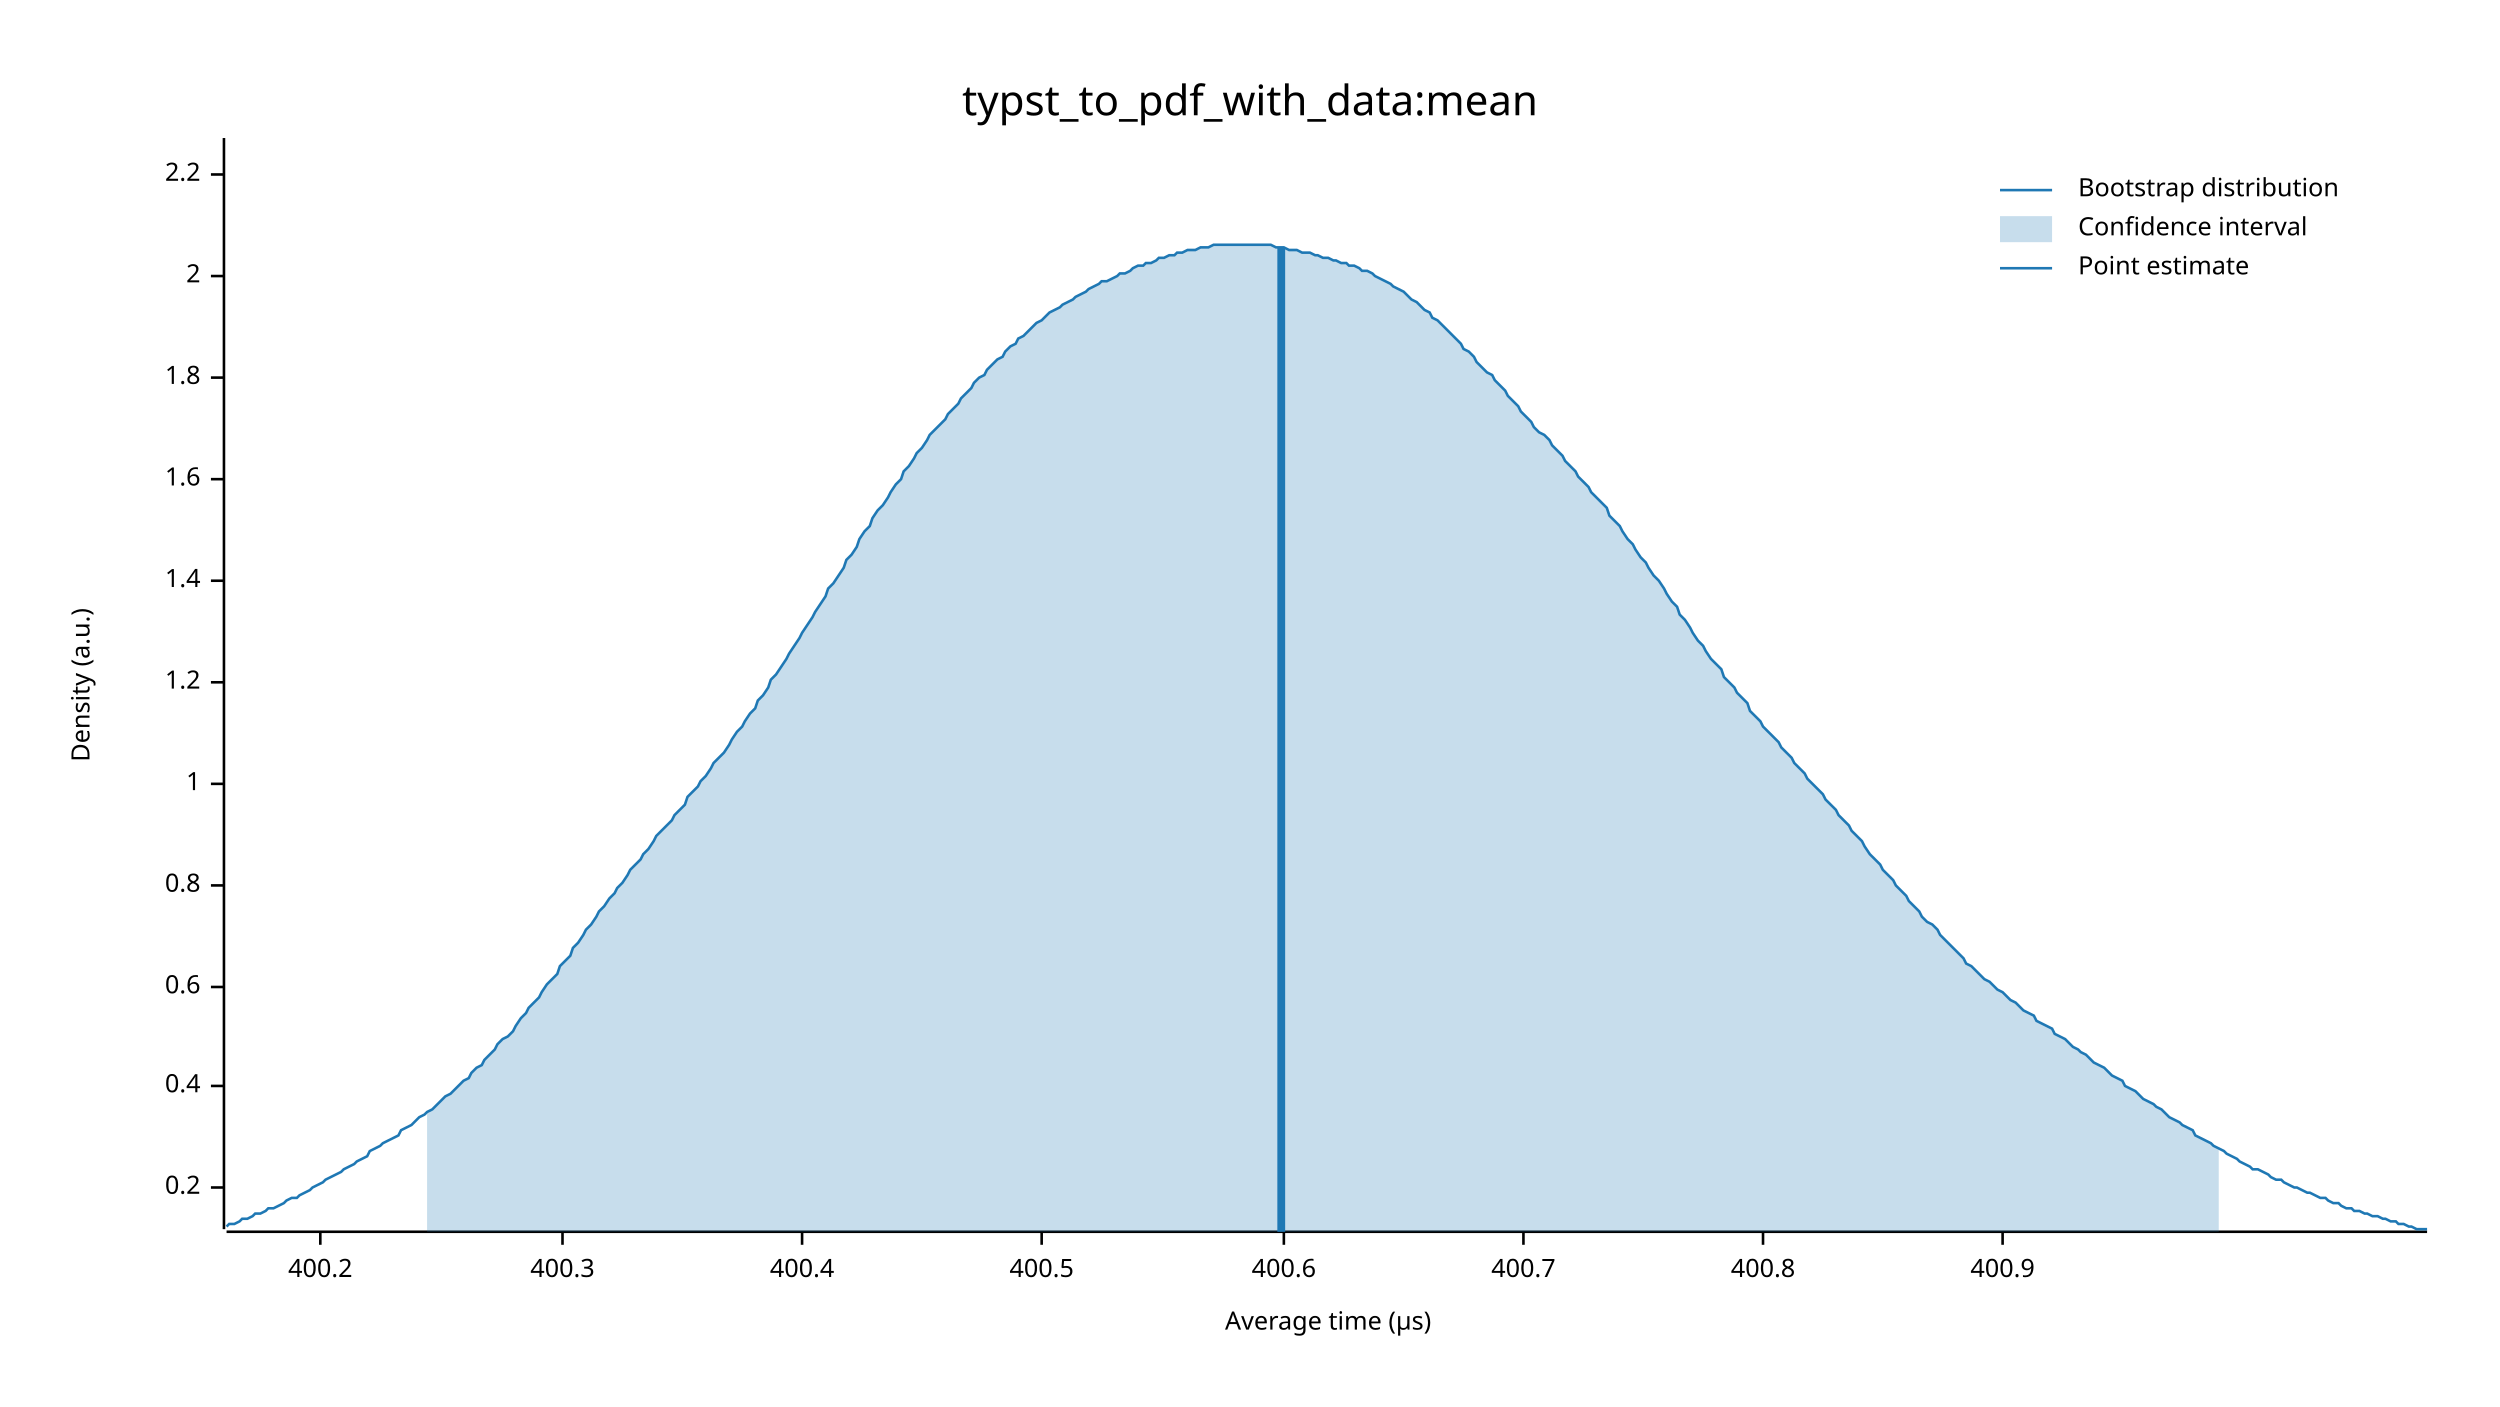
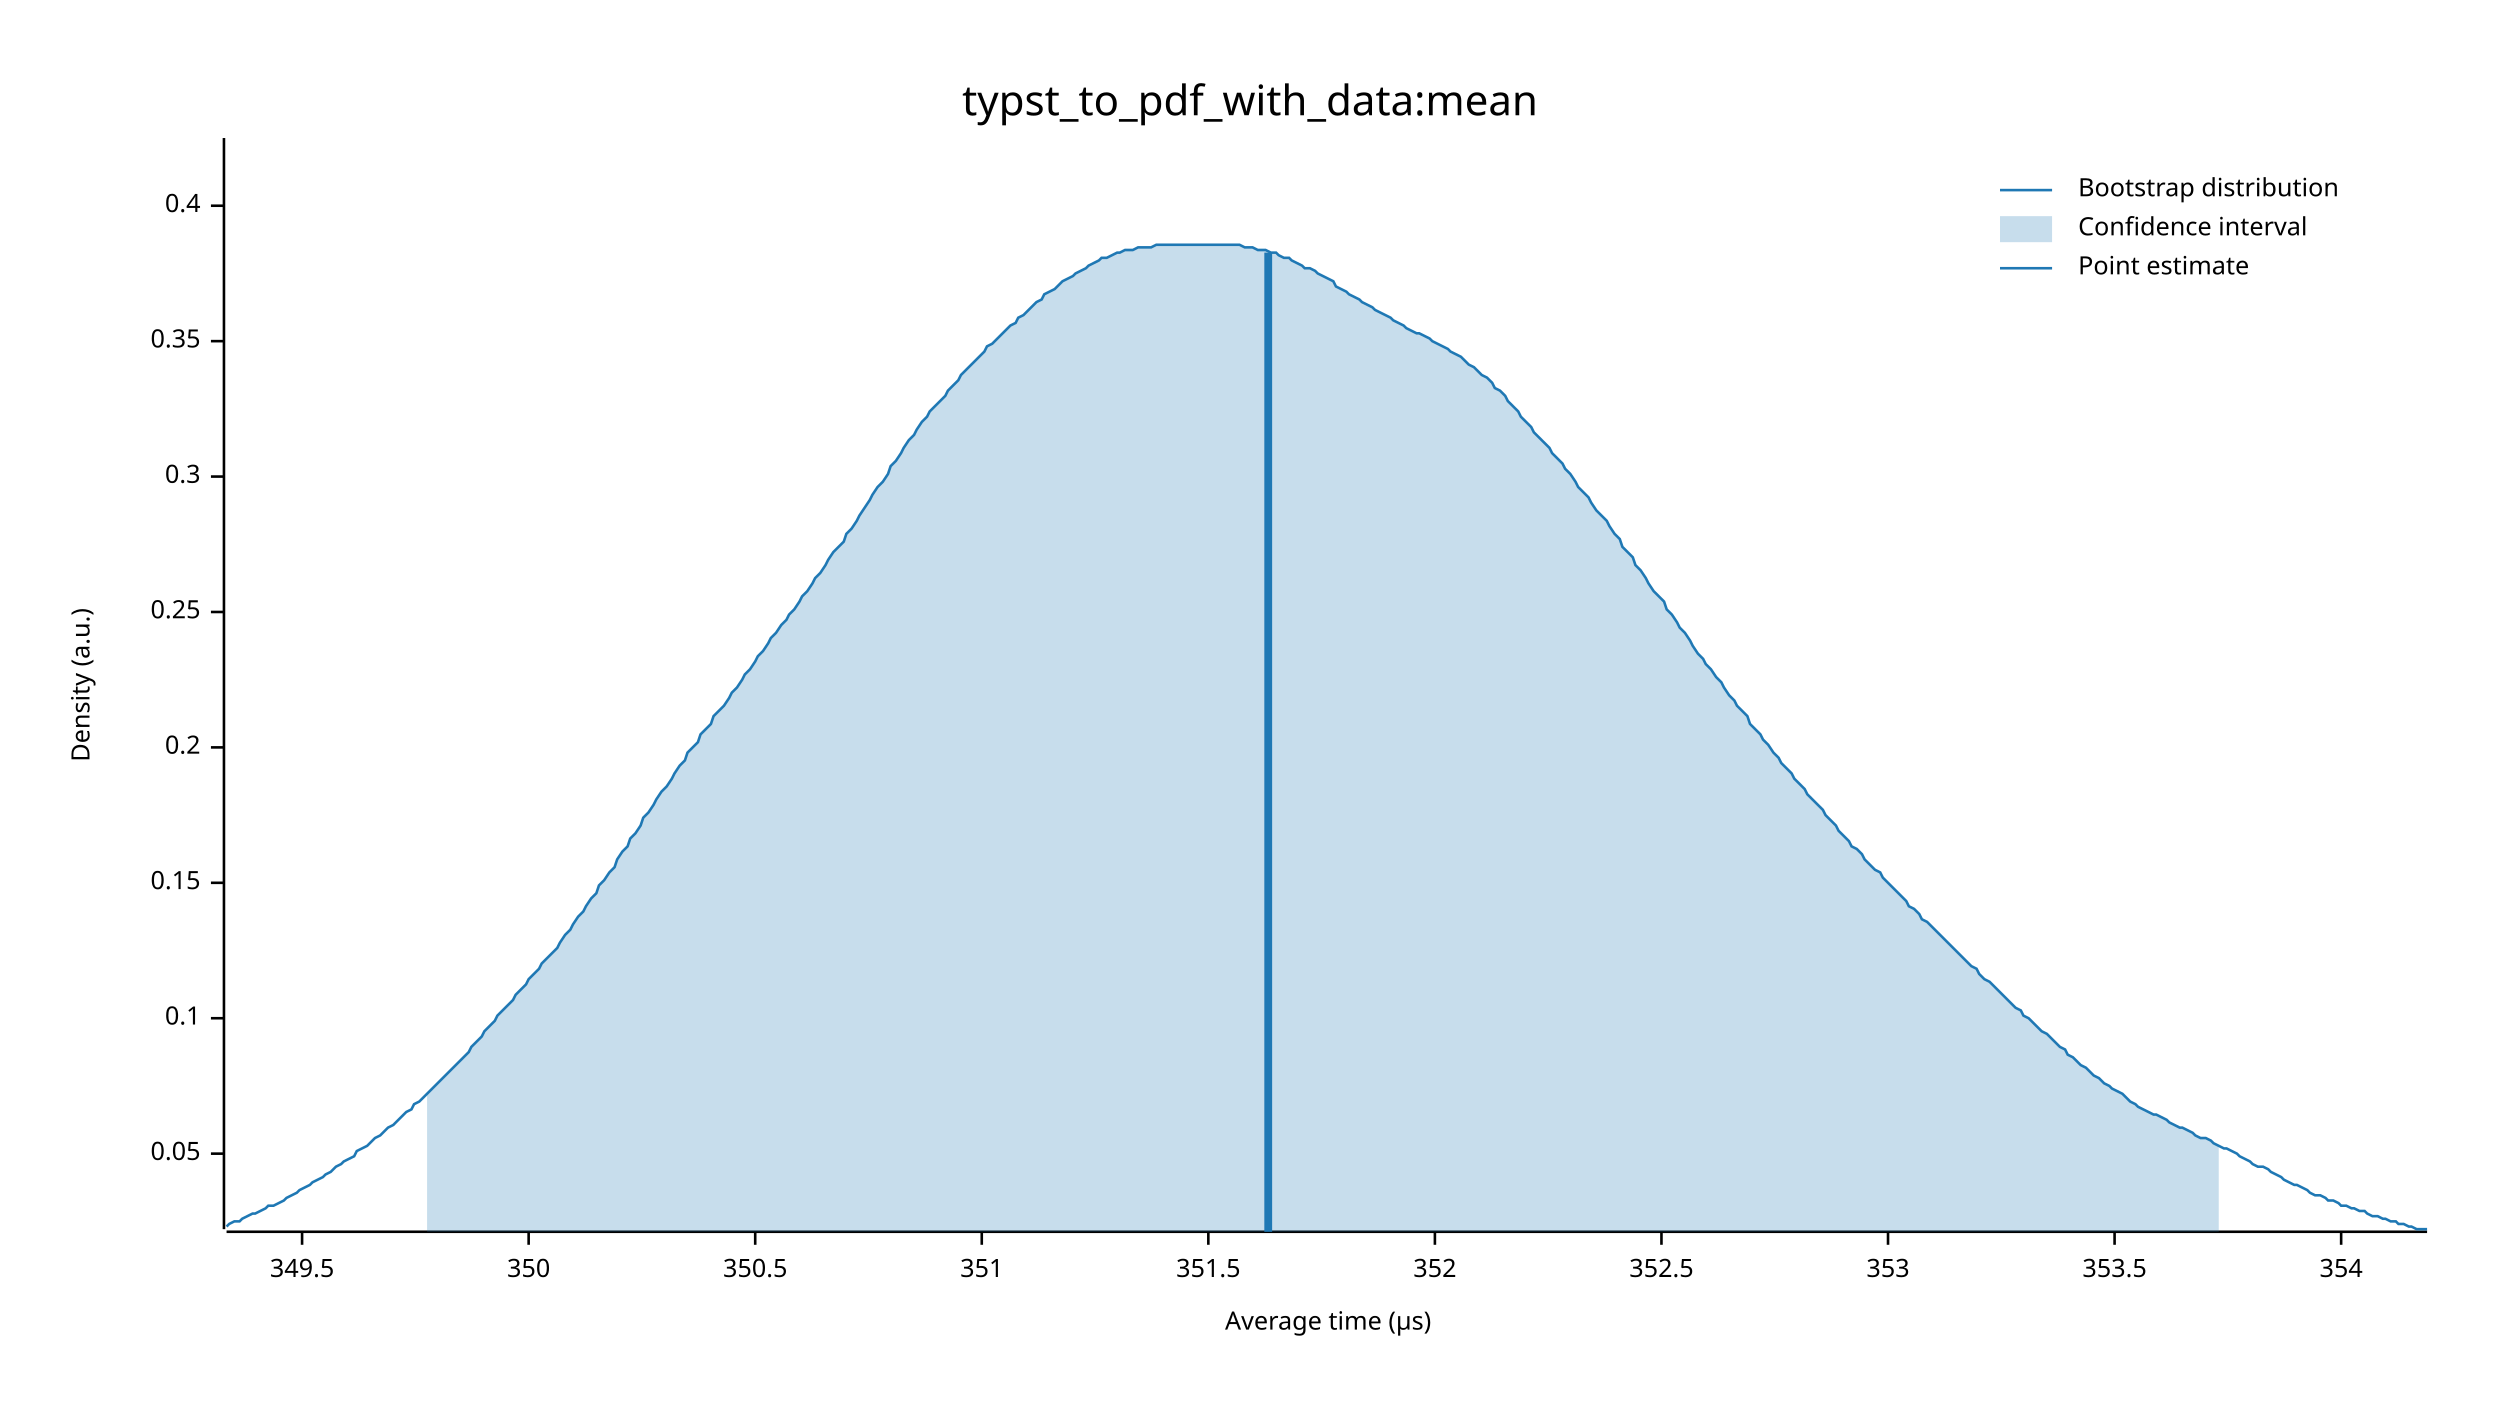
<svg xmlns="http://www.w3.org/2000/svg" width="960" height="540" viewBox="0 0 960 540">
  <text x="480" y="32" dy="0.76em" text-anchor="middle" font-family="sans-serif" font-size="16.129" opacity="1" fill="#000000">
typst_to_pdf_with_data:mean
</text>
  <text x="27" y="263" dy="0.76em" text-anchor="middle" font-family="sans-serif" font-size="9.677" opacity="1" fill="#000000" transform="rotate(270, 27, 263)">
Density (a.u.)
</text>
  <text x="510" y="513" dy="-0.5ex" text-anchor="middle" font-family="sans-serif" font-size="9.677" opacity="1" fill="#000000">
Average time (µs)
</text>
  <polyline fill="none" opacity="1" stroke="#000000" stroke-width="1" points="86,53 86,472 " />
-   <text x="77" y="456" dy="0.5ex" text-anchor="end" font-family="sans-serif" font-size="9.677" opacity="1" fill="#000000">
+   <text x="77" y="443" dy="0.5ex" text-anchor="end" font-family="sans-serif" font-size="9.677" opacity="1" fill="#000000">
+ 0.05
+ </text>
+   <polyline fill="none" opacity="1" stroke="#000000" stroke-width="1" points="81,443 86,443 " />
+   <text x="77" y="391" dy="0.5ex" text-anchor="end" font-family="sans-serif" font-size="9.677" opacity="1" fill="#000000">
+ 0.1
+ </text>
+   <polyline fill="none" opacity="1" stroke="#000000" stroke-width="1" points="81,391 86,391 " />
+   <text x="77" y="339" dy="0.5ex" text-anchor="end" font-family="sans-serif" font-size="9.677" opacity="1" fill="#000000">
+ 0.15
+ </text>
+   <polyline fill="none" opacity="1" stroke="#000000" stroke-width="1" points="81,339 86,339 " />
+   <text x="77" y="287" dy="0.5ex" text-anchor="end" font-family="sans-serif" font-size="9.677" opacity="1" fill="#000000">
0.2
</text>
-   <polyline fill="none" opacity="1" stroke="#000000" stroke-width="1" points="81,456 86,456 " />
-   <text x="77" y="417" dy="0.5ex" text-anchor="end" font-family="sans-serif" font-size="9.677" opacity="1" fill="#000000">
+   <polyline fill="none" opacity="1" stroke="#000000" stroke-width="1" points="81,287 86,287 " />
+   <text x="77" y="235" dy="0.5ex" text-anchor="end" font-family="sans-serif" font-size="9.677" opacity="1" fill="#000000">
+ 0.25
+ </text>
+   <polyline fill="none" opacity="1" stroke="#000000" stroke-width="1" points="81,235 86,235 " />
+   <text x="77" y="183" dy="0.5ex" text-anchor="end" font-family="sans-serif" font-size="9.677" opacity="1" fill="#000000">
+ 0.3
+ </text>
+   <polyline fill="none" opacity="1" stroke="#000000" stroke-width="1" points="81,183 86,183 " />
+   <text x="77" y="131" dy="0.5ex" text-anchor="end" font-family="sans-serif" font-size="9.677" opacity="1" fill="#000000">
+ 0.35
+ </text>
+   <polyline fill="none" opacity="1" stroke="#000000" stroke-width="1" points="81,131 86,131 " />
+   <text x="77" y="79" dy="0.5ex" text-anchor="end" font-family="sans-serif" font-size="9.677" opacity="1" fill="#000000">
0.4
</text>
-   <polyline fill="none" opacity="1" stroke="#000000" stroke-width="1" points="81,417 86,417 " />
-   <text x="77" y="379" dy="0.5ex" text-anchor="end" font-family="sans-serif" font-size="9.677" opacity="1" fill="#000000">
- 0.6
+   <polyline fill="none" opacity="1" stroke="#000000" stroke-width="1" points="81,79 86,79 " />
+   <polyline fill="none" opacity="1" stroke="#000000" stroke-width="1" points="87,473 932,473 " />
+   <text x="116" y="483" dy="0.76em" text-anchor="middle" font-family="sans-serif" font-size="9.677" opacity="1" fill="#000000">
+ 349.5
</text>
-   <polyline fill="none" opacity="1" stroke="#000000" stroke-width="1" points="81,379 86,379 " />
-   <text x="77" y="340" dy="0.5ex" text-anchor="end" font-family="sans-serif" font-size="9.677" opacity="1" fill="#000000">
- 0.8
+   <polyline fill="none" opacity="1" stroke="#000000" stroke-width="1" points="116,473 116,478 " />
+   <text x="203" y="483" dy="0.76em" text-anchor="middle" font-family="sans-serif" font-size="9.677" opacity="1" fill="#000000">
+ 350
</text>
-   <polyline fill="none" opacity="1" stroke="#000000" stroke-width="1" points="81,340 86,340 " />
-   <text x="77" y="301" dy="0.5ex" text-anchor="end" font-family="sans-serif" font-size="9.677" opacity="1" fill="#000000">
- 1
+   <polyline fill="none" opacity="1" stroke="#000000" stroke-width="1" points="203,473 203,478 " />
+   <text x="290" y="483" dy="0.76em" text-anchor="middle" font-family="sans-serif" font-size="9.677" opacity="1" fill="#000000">
+ 350.5
</text>
-   <polyline fill="none" opacity="1" stroke="#000000" stroke-width="1" points="81,301 86,301 " />
-   <text x="77" y="262" dy="0.5ex" text-anchor="end" font-family="sans-serif" font-size="9.677" opacity="1" fill="#000000">
- 1.2
+   <polyline fill="none" opacity="1" stroke="#000000" stroke-width="1" points="290,473 290,478 " />
+   <text x="377" y="483" dy="0.76em" text-anchor="middle" font-family="sans-serif" font-size="9.677" opacity="1" fill="#000000">
+ 351
</text>
-   <polyline fill="none" opacity="1" stroke="#000000" stroke-width="1" points="81,262 86,262 " />
-   <text x="77" y="223" dy="0.5ex" text-anchor="end" font-family="sans-serif" font-size="9.677" opacity="1" fill="#000000">
- 1.4
+   <polyline fill="none" opacity="1" stroke="#000000" stroke-width="1" points="377,473 377,478 " />
+   <text x="464" y="483" dy="0.76em" text-anchor="middle" font-family="sans-serif" font-size="9.677" opacity="1" fill="#000000">
+ 351.5
</text>
-   <polyline fill="none" opacity="1" stroke="#000000" stroke-width="1" points="81,223 86,223 " />
-   <text x="77" y="184" dy="0.5ex" text-anchor="end" font-family="sans-serif" font-size="9.677" opacity="1" fill="#000000">
- 1.6
+   <polyline fill="none" opacity="1" stroke="#000000" stroke-width="1" points="464,473 464,478 " />
+   <text x="551" y="483" dy="0.76em" text-anchor="middle" font-family="sans-serif" font-size="9.677" opacity="1" fill="#000000">
+ 352
</text>
-   <polyline fill="none" opacity="1" stroke="#000000" stroke-width="1" points="81,184 86,184 " />
-   <text x="77" y="145" dy="0.5ex" text-anchor="end" font-family="sans-serif" font-size="9.677" opacity="1" fill="#000000">
- 1.8
+   <polyline fill="none" opacity="1" stroke="#000000" stroke-width="1" points="551,473 551,478 " />
+   <text x="638" y="483" dy="0.76em" text-anchor="middle" font-family="sans-serif" font-size="9.677" opacity="1" fill="#000000">
+ 352.5
</text>
-   <polyline fill="none" opacity="1" stroke="#000000" stroke-width="1" points="81,145 86,145 " />
-   <text x="77" y="106" dy="0.5ex" text-anchor="end" font-family="sans-serif" font-size="9.677" opacity="1" fill="#000000">
- 2
+   <polyline fill="none" opacity="1" stroke="#000000" stroke-width="1" points="638,473 638,478 " />
+   <text x="725" y="483" dy="0.76em" text-anchor="middle" font-family="sans-serif" font-size="9.677" opacity="1" fill="#000000">
+ 353
</text>
-   <polyline fill="none" opacity="1" stroke="#000000" stroke-width="1" points="81,106 86,106 " />
-   <text x="77" y="67" dy="0.5ex" text-anchor="end" font-family="sans-serif" font-size="9.677" opacity="1" fill="#000000">
- 2.2
+   <polyline fill="none" opacity="1" stroke="#000000" stroke-width="1" points="725,473 725,478 " />
+   <text x="812" y="483" dy="0.76em" text-anchor="middle" font-family="sans-serif" font-size="9.677" opacity="1" fill="#000000">
+ 353.5
</text>
-   <polyline fill="none" opacity="1" stroke="#000000" stroke-width="1" points="81,67 86,67 " />
-   <polyline fill="none" opacity="1" stroke="#000000" stroke-width="1" points="87,473 932,473 " />
-   <text x="123" y="483" dy="0.76em" text-anchor="middle" font-family="sans-serif" font-size="9.677" opacity="1" fill="#000000">
- 400.2
+   <polyline fill="none" opacity="1" stroke="#000000" stroke-width="1" points="812,473 812,478 " />
+   <text x="899" y="483" dy="0.76em" text-anchor="middle" font-family="sans-serif" font-size="9.677" opacity="1" fill="#000000">
+ 354
</text>
-   <polyline fill="none" opacity="1" stroke="#000000" stroke-width="1" points="123,473 123,478 " />
-   <text x="216" y="483" dy="0.76em" text-anchor="middle" font-family="sans-serif" font-size="9.677" opacity="1" fill="#000000">
- 400.3
- </text>
-   <polyline fill="none" opacity="1" stroke="#000000" stroke-width="1" points="216,473 216,478 " />
-   <text x="308" y="483" dy="0.76em" text-anchor="middle" font-family="sans-serif" font-size="9.677" opacity="1" fill="#000000">
- 400.4
- </text>
-   <polyline fill="none" opacity="1" stroke="#000000" stroke-width="1" points="308,473 308,478 " />
-   <text x="400" y="483" dy="0.76em" text-anchor="middle" font-family="sans-serif" font-size="9.677" opacity="1" fill="#000000">
- 400.5
- </text>
-   <polyline fill="none" opacity="1" stroke="#000000" stroke-width="1" points="400,473 400,478 " />
-   <text x="493" y="483" dy="0.76em" text-anchor="middle" font-family="sans-serif" font-size="9.677" opacity="1" fill="#000000">
- 400.6
- </text>
-   <polyline fill="none" opacity="1" stroke="#000000" stroke-width="1" points="493,473 493,478 " />
-   <text x="585" y="483" dy="0.76em" text-anchor="middle" font-family="sans-serif" font-size="9.677" opacity="1" fill="#000000">
- 400.7
- </text>
-   <polyline fill="none" opacity="1" stroke="#000000" stroke-width="1" points="585,473 585,478 " />
-   <text x="677" y="483" dy="0.76em" text-anchor="middle" font-family="sans-serif" font-size="9.677" opacity="1" fill="#000000">
- 400.8
- </text>
-   <polyline fill="none" opacity="1" stroke="#000000" stroke-width="1" points="677,473 677,478 " />
-   <text x="769" y="483" dy="0.76em" text-anchor="middle" font-family="sans-serif" font-size="9.677" opacity="1" fill="#000000">
- 400.9
- </text>
-   <polyline fill="none" opacity="1" stroke="#000000" stroke-width="1" points="769,473 769,478 " />
-   <polyline fill="none" opacity="1" stroke="#1F78B4" stroke-width="1" points="87,471 88,470 90,470 92,469 93,468 95,468 97,467 98,466 100,466 102,465 103,464 105,464 107,463 109,462 110,461 112,460 114,460 115,459 117,458 119,457 120,456 122,455 124,454 125,453 127,452 129,451 131,450 132,449 134,448 136,447 137,446 139,445 141,444 142,442 144,441 146,440 147,439 149,438 151,437 153,436 154,434 156,433 158,432 159,431 161,429 163,428 164,427 166,426 168,424 169,423 171,421 173,420 175,418 176,417 178,415 180,414 181,412 183,410 185,409 186,407 188,405 190,403 191,401 193,399 195,398 197,396 198,394 200,391 202,389 203,387 205,385 207,383 208,381 210,378 212,376 214,374 215,371 217,369 219,367 220,364 222,362 224,359 225,357 227,355 229,352 230,350 232,348 234,345 236,343 237,341 239,339 241,336 242,334 244,332 246,330 247,328 249,326 251,323 252,321 254,319 256,317 258,315 259,313 261,311 263,309 264,306 266,304 268,302 269,300 271,298 273,295 274,293 276,291 278,289 280,286 281,284 283,281 285,279 286,277 288,274 290,272 291,269 293,267 295,264 296,261 298,259 300,256 302,253 303,251 305,248 307,245 308,243 310,240 312,237 313,235 315,232 317,229 318,226 320,224 322,221 324,218 325,215 327,213 329,210 330,207 332,204 334,202 335,199 337,196 339,194 341,191 342,189 344,186 346,184 347,181 349,179 351,176 352,174 354,172 356,169 357,167 359,165 361,163 363,161 364,159 366,157 368,155 369,153 371,151 373,149 374,147 376,145 378,144 379,142 381,140 383,138 385,137 386,135 388,133 390,132 391,130 393,129 395,127 396,126 398,124 400,123 401,122 403,120 405,119 407,118 408,117 410,116 412,115 413,114 415,113 417,112 418,111 420,110 422,109 423,108 425,108 427,107 429,106 430,105 432,105 434,104 435,103 437,102 439,102 440,101 442,101 444,100 445,99 447,99 449,98 451,98 452,97 454,97 456,96 457,96 459,96 461,95 462,95 464,95 466,94 468,94 469,94 471,94 473,94 474,94 476,94 478,94 479,94 481,94 483,94 484,94 486,94 488,94 490,95 491,95 493,95 495,96 496,96 498,96 500,97 501,97 503,97 505,98 506,98 508,99 510,99 512,100 513,100 515,101 517,101 518,102 520,102 522,103 523,104 525,104 527,105 528,106 530,107 532,108 534,109 535,110 537,111 539,112 540,113 542,115 544,116 545,117 547,119 549,120 550,122 552,123 554,125 556,127 557,128 559,130 561,132 562,134 564,135 566,137 567,139 569,141 571,143 573,144 574,146 576,148 578,150 579,152 581,154 583,156 584,158 586,160 588,162 589,164 591,166 593,167 595,169 596,171 598,173 600,175 601,177 603,179 605,181 606,183 608,185 610,187 611,189 613,191 615,193 617,195 618,198 620,200 622,202 623,204 625,207 627,209 628,211 630,214 632,216 633,218 635,221 637,223 639,226 640,228 642,231 644,233 645,236 647,238 649,241 650,243 652,246 654,248 655,250 657,253 659,255 661,257 662,260 664,262 666,264 667,266 669,268 671,270 672,273 674,275 676,277 677,279 679,281 681,283 683,285 684,287 686,289 688,291 689,293 691,295 693,297 694,299 696,301 698,303 700,305 701,307 703,309 705,311 706,313 708,315 710,317 711,319 713,321 715,323 716,325 718,328 720,330 722,332 723,334 725,336 727,338 728,340 730,342 732,344 733,346 735,348 737,350 738,352 740,354 742,355 744,357 745,359 747,361 749,363 750,364 752,366 754,368 755,370 757,371 759,373 760,374 762,376 764,377 766,379 767,380 769,381 771,383 772,384 774,385 776,387 777,388 779,389 781,390 782,392 784,393 786,394 788,395 789,397 791,398 793,399 794,400 796,402 798,403 799,404 801,405 803,407 804,408 806,409 808,410 810,412 811,413 813,414 815,415 816,417 818,418 820,419 821,420 823,422 825,423 827,424 828,425 830,426 832,428 833,429 835,430 837,431 838,432 840,433 842,434 843,436 845,437 847,438 849,439 850,440 852,441 854,442 855,443 857,444 859,445 860,446 862,447 864,448 865,449 867,449 869,450 871,451 872,452 874,453 876,453 877,454 879,455 881,456 882,456 884,457 886,458 887,458 889,459 891,460 893,460 894,461 896,462 898,462 899,463 901,464 903,464 904,465 906,465 908,466 909,466 911,467 913,467 915,468 916,468 918,469 920,469 921,470 923,470 925,471 926,471 928,472 930,472 932,472 " />
-   <polygon opacity="0.25" fill="#1F78B4" points="164,427 166,426 168,424 169,423 171,421 173,420 175,418 176,417 178,415 180,414 181,412 183,410 185,409 186,407 188,405 190,403 191,401 193,399 195,398 197,396 198,394 200,391 202,389 203,387 205,385 207,383 208,381 210,378 212,376 214,374 215,371 217,369 219,367 220,364 222,362 224,359 225,357 227,355 229,352 230,350 232,348 234,345 236,343 237,341 239,339 241,336 242,334 244,332 246,330 247,328 249,326 251,323 252,321 254,319 256,317 258,315 259,313 261,311 263,309 264,306 266,304 268,302 269,300 271,298 273,295 274,293 276,291 278,289 280,286 281,284 283,281 285,279 286,277 288,274 290,272 291,269 293,267 295,264 296,261 298,259 300,256 302,253 303,251 305,248 307,245 308,243 310,240 312,237 313,235 315,232 317,229 318,226 320,224 322,221 324,218 325,215 327,213 329,210 330,207 332,204 334,202 335,199 337,196 339,194 341,191 342,189 344,186 346,184 347,181 349,179 351,176 352,174 354,172 356,169 357,167 359,165 361,163 363,161 364,159 366,157 368,155 369,153 371,151 373,149 374,147 376,145 378,144 379,142 381,140 383,138 385,137 386,135 388,133 390,132 391,130 393,129 395,127 396,126 398,124 400,123 401,122 403,120 405,119 407,118 408,117 410,116 412,115 413,114 415,113 417,112 418,111 420,110 422,109 423,108 425,108 427,107 429,106 430,105 432,105 434,104 435,103 437,102 439,102 440,101 442,101 444,100 445,99 447,99 449,98 451,98 452,97 454,97 456,96 457,96 459,96 461,95 462,95 464,95 466,94 468,94 469,94 471,94 473,94 474,94 476,94 478,94 479,94 481,94 483,94 484,94 486,94 488,94 490,95 491,95 493,95 495,96 496,96 498,96 500,97 501,97 503,97 505,98 506,98 508,99 510,99 512,100 513,100 515,101 517,101 518,102 520,102 522,103 523,104 525,104 527,105 528,106 530,107 532,108 534,109 535,110 537,111 539,112 540,113 542,115 544,116 545,117 547,119 549,120 550,122 552,123 554,125 556,127 557,128 559,130 561,132 562,134 564,135 566,137 567,139 569,141 571,143 573,144 574,146 576,148 578,150 579,152 581,154 583,156 584,158 586,160 588,162 589,164 591,166 593,167 595,169 596,171 598,173 600,175 601,177 603,179 605,181 606,183 608,185 610,187 611,189 613,191 615,193 617,195 618,198 620,200 622,202 623,204 625,207 627,209 628,211 630,214 632,216 633,218 635,221 637,223 639,226 640,228 642,231 644,233 645,236 647,238 649,241 650,243 652,246 654,248 655,250 657,253 659,255 661,257 662,260 664,262 666,264 667,266 669,268 671,270 672,273 674,275 676,277 677,279 679,281 681,283 683,285 684,287 686,289 688,291 689,293 691,295 693,297 694,299 696,301 698,303 700,305 701,307 703,309 705,311 706,313 708,315 710,317 711,319 713,321 715,323 716,325 718,328 720,330 722,332 723,334 725,336 727,338 728,340 730,342 732,344 733,346 735,348 737,350 738,352 740,354 742,355 744,357 745,359 747,361 749,363 750,364 752,366 754,368 755,370 757,371 759,373 760,374 762,376 764,377 766,379 767,380 769,381 771,383 772,384 774,385 776,387 777,388 779,389 781,390 782,392 784,393 786,394 788,395 789,397 791,398 793,399 794,400 796,402 798,403 799,404 801,405 803,407 804,408 806,409 808,410 810,412 811,413 813,414 815,415 816,417 818,418 820,419 821,420 823,422 825,423 827,424 828,425 830,426 832,428 833,429 835,430 837,431 838,432 840,433 842,434 843,436 845,437 847,438 849,439 850,440 852,441 852,473 164,473 " />
-   <polyline fill="none" opacity="1" stroke="#1F78B4" stroke-width="3" points="492,473 492,95 " />
+   <polyline fill="none" opacity="1" stroke="#000000" stroke-width="1" points="899,473 899,478 " />
+   <polyline fill="none" opacity="1" stroke="#1F78B4" stroke-width="1" points="87,471 88,470 90,469 92,469 93,468 95,467 97,466 98,466 100,465 102,464 103,463 105,463 107,462 109,461 110,460 112,459 114,458 115,457 117,456 119,455 120,454 122,453 124,452 125,451 127,450 129,448 131,447 132,446 134,445 136,444 137,442 139,441 141,440 142,439 144,437 146,436 147,435 149,433 151,432 153,430 154,429 156,427 158,426 159,424 161,423 163,421 164,420 166,418 168,416 169,415 171,413 173,411 175,409 176,408 178,406 180,404 181,402 183,400 185,398 186,396 188,394 190,392 191,390 193,388 195,386 197,384 198,382 200,380 202,378 203,376 205,374 207,372 208,370 210,368 212,366 214,364 215,362 217,359 219,357 220,355 222,352 224,350 225,348 227,345 229,343 230,340 232,338 234,335 236,333 237,330 239,327 241,325 242,322 244,320 246,317 247,314 249,312 251,309 252,307 254,304 256,302 258,299 259,297 261,294 263,292 264,289 266,287 268,285 269,282 271,280 273,278 274,275 276,273 278,271 280,268 281,266 283,264 285,261 286,259 288,257 290,254 291,252 293,250 295,247 296,245 298,243 300,240 302,238 303,236 305,234 307,231 308,229 310,227 312,224 313,222 315,220 317,217 318,215 320,212 322,210 324,208 325,205 327,203 329,200 330,198 332,195 334,192 335,190 337,187 339,185 341,182 342,179 344,177 346,174 347,172 349,169 351,167 352,165 354,162 356,160 357,158 359,156 361,154 363,152 364,150 366,148 368,146 369,144 371,142 373,140 374,139 376,137 378,135 379,133 381,132 383,130 385,128 386,127 388,125 390,124 391,122 393,121 395,119 396,118 398,116 400,115 401,113 403,112 405,111 407,109 408,108 410,107 412,106 413,105 415,104 417,103 418,102 420,101 422,100 423,99 425,99 427,98 429,97 430,97 432,96 434,96 435,96 437,95 439,95 440,95 442,95 444,94 445,94 447,94 449,94 451,94 452,94 454,94 456,94 457,94 459,94 461,94 462,94 464,94 466,94 468,94 469,94 471,94 473,94 474,94 476,94 478,95 479,95 481,95 483,96 484,96 486,96 488,97 490,97 491,98 493,99 495,99 496,100 498,101 500,102 501,103 503,103 505,104 506,105 508,106 510,107 512,108 513,110 515,111 517,112 518,113 520,114 522,115 523,116 525,117 527,118 528,119 530,120 532,121 534,122 535,123 537,124 539,125 540,126 542,127 544,128 545,128 547,129 549,130 550,131 552,132 554,133 556,134 557,135 559,136 561,137 562,138 564,140 566,141 567,142 569,144 571,145 573,147 574,149 576,150 578,152 579,154 581,156 583,158 584,160 586,162 588,164 589,166 591,168 593,170 595,172 596,174 598,176 600,178 601,180 603,182 605,185 606,187 608,189 610,191 611,193 613,196 615,198 617,200 618,202 620,205 622,207 623,210 625,212 627,214 628,217 630,219 632,222 633,224 635,227 637,229 639,231 640,234 642,236 644,239 645,241 647,243 649,246 650,248 652,251 654,253 655,255 657,257 659,260 661,262 662,264 664,267 666,269 667,271 669,273 671,275 672,278 674,280 676,282 677,284 679,286 681,289 683,291 684,293 686,295 688,297 689,299 691,301 693,303 694,305 696,307 698,309 700,311 701,313 703,315 705,317 706,319 708,321 710,323 711,325 713,326 715,328 716,330 718,332 720,334 722,335 723,337 725,339 727,341 728,342 730,344 732,346 733,348 735,349 737,351 738,353 740,354 742,356 744,358 745,359 747,361 749,363 750,364 752,366 754,368 755,369 757,371 759,372 760,374 762,376 764,377 766,379 767,380 769,382 771,384 772,385 774,387 776,388 777,390 779,391 781,393 782,394 784,396 786,397 788,399 789,400 791,402 793,403 794,405 796,406 798,408 799,409 801,410 803,412 804,413 806,414 808,416 810,417 811,418 813,419 815,420 816,421 818,423 820,424 821,425 823,426 825,427 827,428 828,428 830,429 832,430 833,431 835,432 837,433 838,433 840,434 842,435 843,436 845,437 847,437 849,438 850,439 852,440 854,441 855,441 857,442 859,443 860,444 862,445 864,446 865,447 867,448 869,448 871,449 872,450 874,451 876,452 877,453 879,454 881,455 882,455 884,456 886,457 887,458 889,459 891,459 893,460 894,461 896,461 898,462 899,463 901,463 903,464 904,464 906,465 908,465 909,466 911,467 913,467 915,468 916,468 918,469 920,469 921,470 923,470 925,471 926,471 928,472 930,472 932,472 " />
+   <polygon opacity="0.25" fill="#1F78B4" points="164,420 166,418 168,416 169,415 171,413 173,411 175,409 176,408 178,406 180,404 181,402 183,400 185,398 186,396 188,394 190,392 191,390 193,388 195,386 197,384 198,382 200,380 202,378 203,376 205,374 207,372 208,370 210,368 212,366 214,364 215,362 217,359 219,357 220,355 222,352 224,350 225,348 227,345 229,343 230,340 232,338 234,335 236,333 237,330 239,327 241,325 242,322 244,320 246,317 247,314 249,312 251,309 252,307 254,304 256,302 258,299 259,297 261,294 263,292 264,289 266,287 268,285 269,282 271,280 273,278 274,275 276,273 278,271 280,268 281,266 283,264 285,261 286,259 288,257 290,254 291,252 293,250 295,247 296,245 298,243 300,240 302,238 303,236 305,234 307,231 308,229 310,227 312,224 313,222 315,220 317,217 318,215 320,212 322,210 324,208 325,205 327,203 329,200 330,198 332,195 334,192 335,190 337,187 339,185 341,182 342,179 344,177 346,174 347,172 349,169 351,167 352,165 354,162 356,160 357,158 359,156 361,154 363,152 364,150 366,148 368,146 369,144 371,142 373,140 374,139 376,137 378,135 379,133 381,132 383,130 385,128 386,127 388,125 390,124 391,122 393,121 395,119 396,118 398,116 400,115 401,113 403,112 405,111 407,109 408,108 410,107 412,106 413,105 415,104 417,103 418,102 420,101 422,100 423,99 425,99 427,98 429,97 430,97 432,96 434,96 435,96 437,95 439,95 440,95 442,95 444,94 445,94 447,94 449,94 451,94 452,94 454,94 456,94 457,94 459,94 461,94 462,94 464,94 466,94 468,94 469,94 471,94 473,94 474,94 476,94 478,95 479,95 481,95 483,96 484,96 486,96 488,97 490,97 491,98 493,99 495,99 496,100 498,101 500,102 501,103 503,103 505,104 506,105 508,106 510,107 512,108 513,110 515,111 517,112 518,113 520,114 522,115 523,116 525,117 527,118 528,119 530,120 532,121 534,122 535,123 537,124 539,125 540,126 542,127 544,128 545,128 547,129 549,130 550,131 552,132 554,133 556,134 557,135 559,136 561,137 562,138 564,140 566,141 567,142 569,144 571,145 573,147 574,149 576,150 578,152 579,154 581,156 583,158 584,160 586,162 588,164 589,166 591,168 593,170 595,172 596,174 598,176 600,178 601,180 603,182 605,185 606,187 608,189 610,191 611,193 613,196 615,198 617,200 618,202 620,205 622,207 623,210 625,212 627,214 628,217 630,219 632,222 633,224 635,227 637,229 639,231 640,234 642,236 644,239 645,241 647,243 649,246 650,248 652,251 654,253 655,255 657,257 659,260 661,262 662,264 664,267 666,269 667,271 669,273 671,275 672,278 674,280 676,282 677,284 679,286 681,289 683,291 684,293 686,295 688,297 689,299 691,301 693,303 694,305 696,307 698,309 700,311 701,313 703,315 705,317 706,319 708,321 710,323 711,325 713,326 715,328 716,330 718,332 720,334 722,335 723,337 725,339 727,341 728,342 730,344 732,346 733,348 735,349 737,351 738,353 740,354 742,356 744,358 745,359 747,361 749,363 750,364 752,366 754,368 755,369 757,371 759,372 760,374 762,376 764,377 766,379 767,380 769,382 771,384 772,385 774,387 776,388 777,390 779,391 781,393 782,394 784,396 786,397 788,399 789,400 791,402 793,403 794,405 796,406 798,408 799,409 801,410 803,412 804,413 806,414 808,416 810,417 811,418 813,419 815,420 816,421 818,423 820,424 821,425 823,426 825,427 827,428 828,428 830,429 832,430 833,431 835,432 837,433 838,433 840,434 842,435 843,436 845,437 847,437 849,438 850,439 852,440 852,473 164,473 " />
+   <polyline fill="none" opacity="1" stroke="#1F78B4" stroke-width="3" points="487,473 487,97 " />
  <text x="798" y="68" dy="0.76em" text-anchor="start" font-family="sans-serif" font-size="9.677" opacity="1" fill="#000000">
Bootstrap distribution
</text>
  <text x="798" y="83" dy="0.76em" text-anchor="start" font-family="sans-serif" font-size="9.677" opacity="1" fill="#000000">
Confidence interval
</text>
  <text x="798" y="98" dy="0.76em" text-anchor="start" font-family="sans-serif" font-size="9.677" opacity="1" fill="#000000">
Point estimate
</text>
  <polyline fill="none" opacity="1" stroke="#1F78B4" stroke-width="1" points="768,73 788,73 " />
  <rect x="768" y="83" width="20" height="10" opacity="0.25" fill="#1F78B4" stroke="none" />
  <polyline fill="none" opacity="1" stroke="#1F78B4" stroke-width="1" points="768,103 788,103 " />
</svg>
